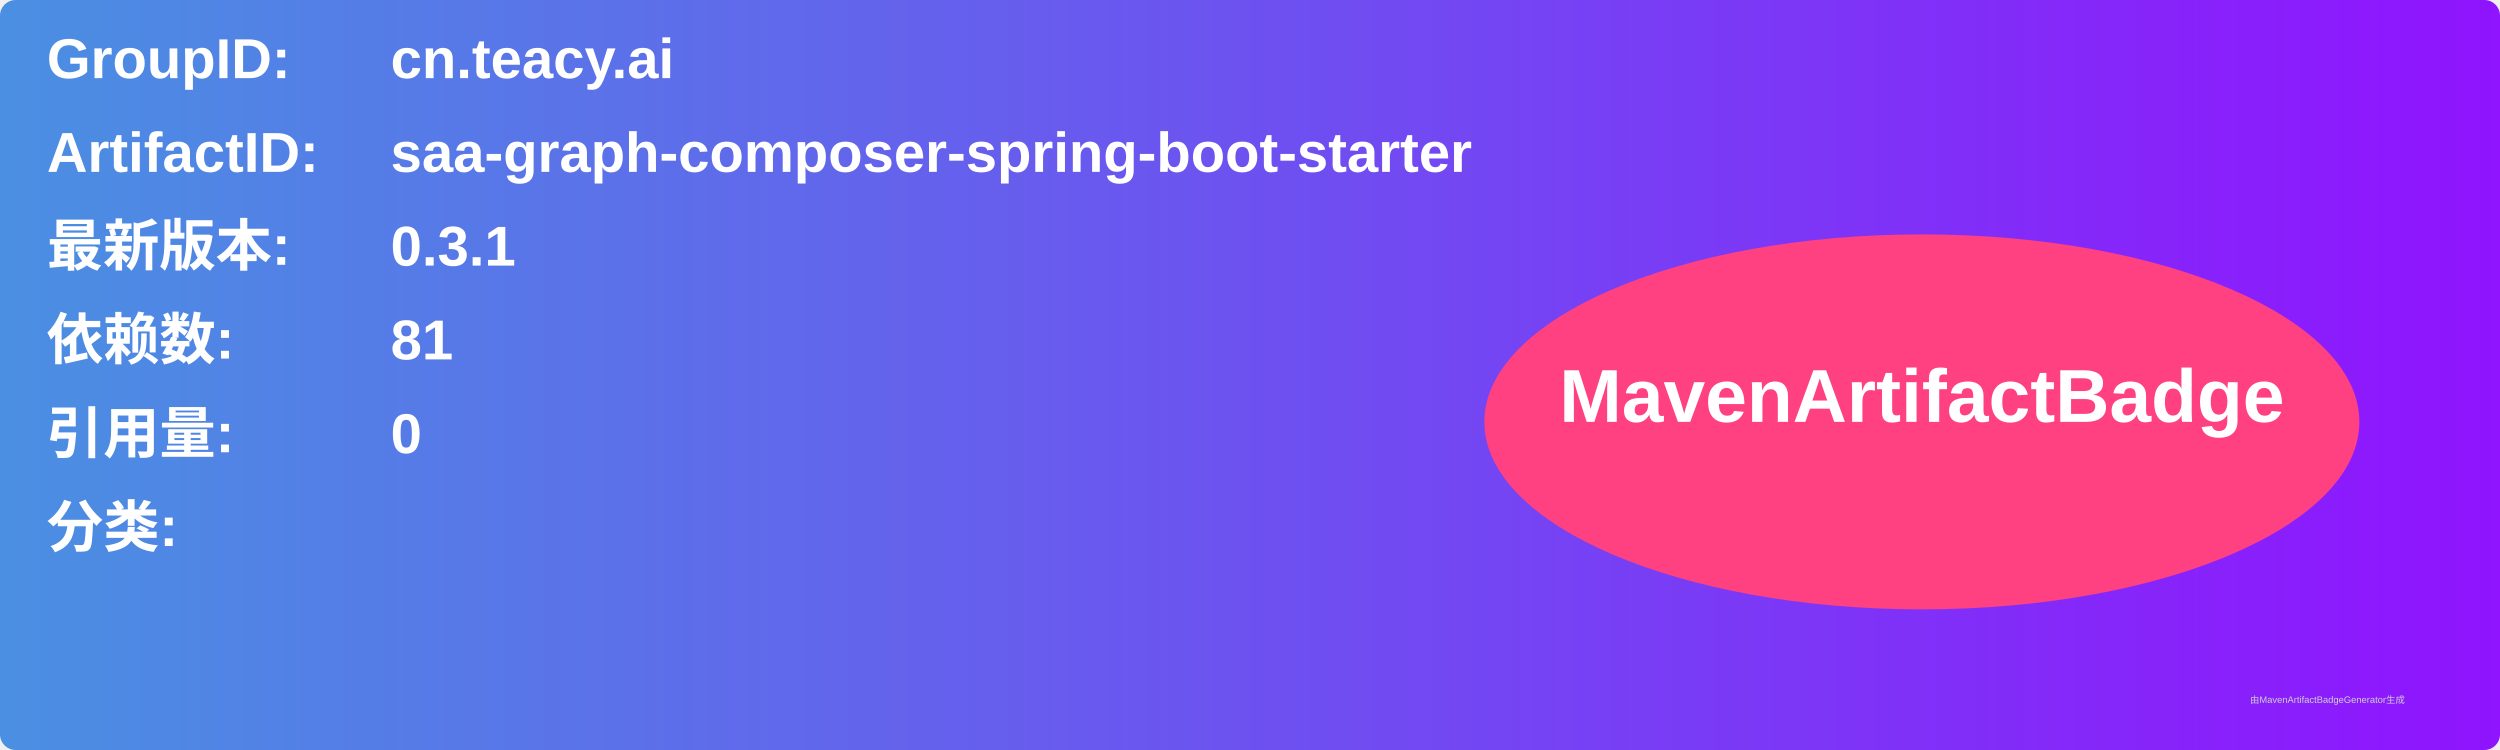
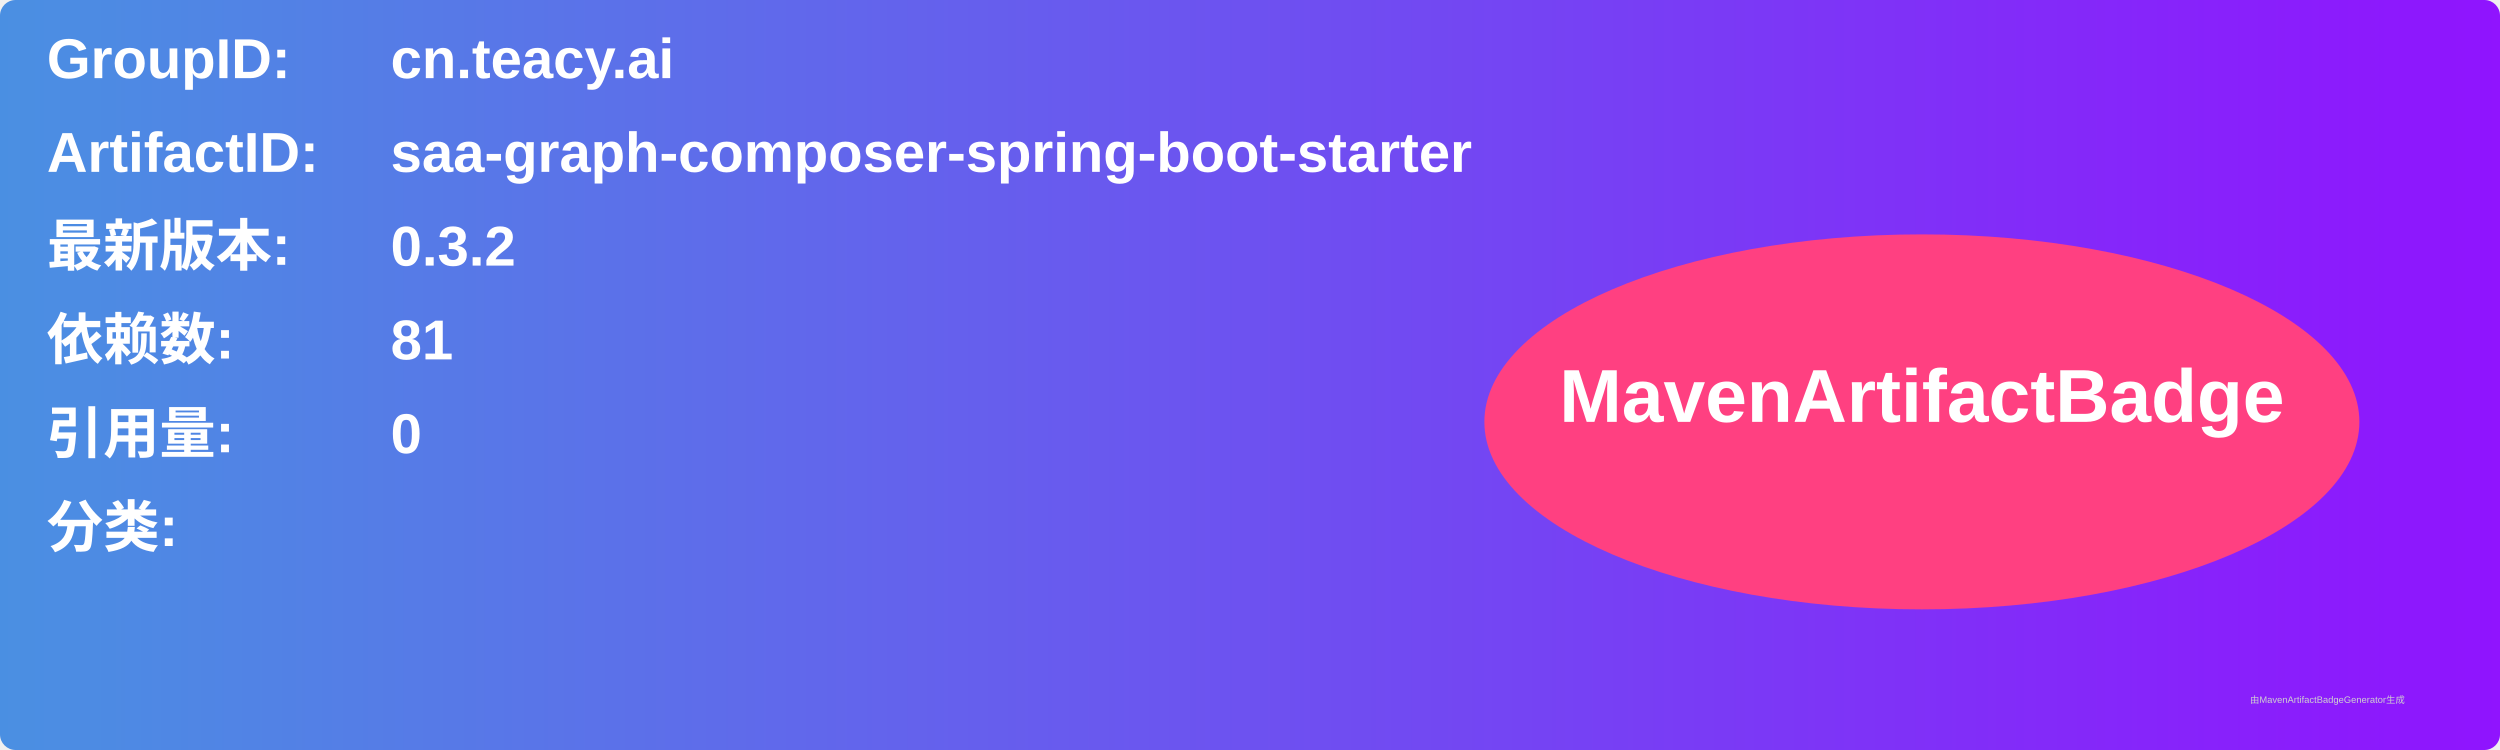
<svg xmlns="http://www.w3.org/2000/svg" width="800" height="240" viewBox="0 0 800 240">
  <linearGradient id="grad" x1="0%" y1="0%" x2="100%" y2="0%">
    <stop offset="0%" stop-color="#4a90e2" />
    <stop offset="100%" stop-color="#9013fe" />
  </linearGradient>
  <rect width="100%" height="100%" rx="5" ry="5" fill="url(#grad)" />
  <g transform="translate(15, 15)">
    <text x="0" y="10" font-family="Arial" font-size="18" fill="white" font-weight="bold" width="260">GroupID:</text>
    <text x="110" y="10" font-family="Arial" font-size="18" fill="white" font-weight="bold" width="460">cn.teacy.ai</text>
    <text x="0" y="40" font-family="Arial" font-size="18" fill="white" font-weight="bold" width="260">ArtifactID:</text>
    <text x="110" y="40" font-family="Arial" font-size="18" fill="white" font-weight="bold" width="460">saa-graph-composer-spring-boot-starter</text>
    <text x="0" y="70" font-family="Arial" font-size="18" fill="white" font-weight="bold">最新版本:</text>
    <text x="110" y="70" font-family="Arial" font-size="18" fill="white" font-weight="bold">
-       <tspan font-weight="bold">0.3.1</tspan>
+       <tspan font-weight="bold">0.3.2</tspan>
    </text>
    <text x="0" y="100" font-family="Arial" font-size="18" fill="white" font-weight="bold">依赖数: </text>
    <text x="110" y="100" font-family="Arial" font-size="18" fill="white">
      <tspan font-weight="bold">81</tspan>
    </text>
    <text x="0" y="130" font-family="Arial" font-size="18" fill="white" font-weight="bold">引用量: </text>
    <text x="110" y="130" font-family="Arial" font-size="18" fill="white">
      <tspan font-weight="bold">0</tspan>
    </text>
    <text x="0" y="160" font-family="Arial" font-size="18" fill="white" font-weight="bold">分类:</text>
    <text x="10" y="190" font-family="Arial" font-size="10" fill="white">
      <tspan font-weight="bold" />
    </text>
    <ellipse cx="600" cy="120" rx="140" ry="60" fill="#ff4081" />
    <text x="600" y="120" text-anchor="middle" font-family="Arial" font-size="24" fill="white" font-weight="bold">MavenArtifactBadge</text>
  </g>
  <text x="720" y="225" font-family="Arial" font-size="3" fill="#d0d0d0">由MavenArtifactBadgeGenerator生成</text>
</svg>
